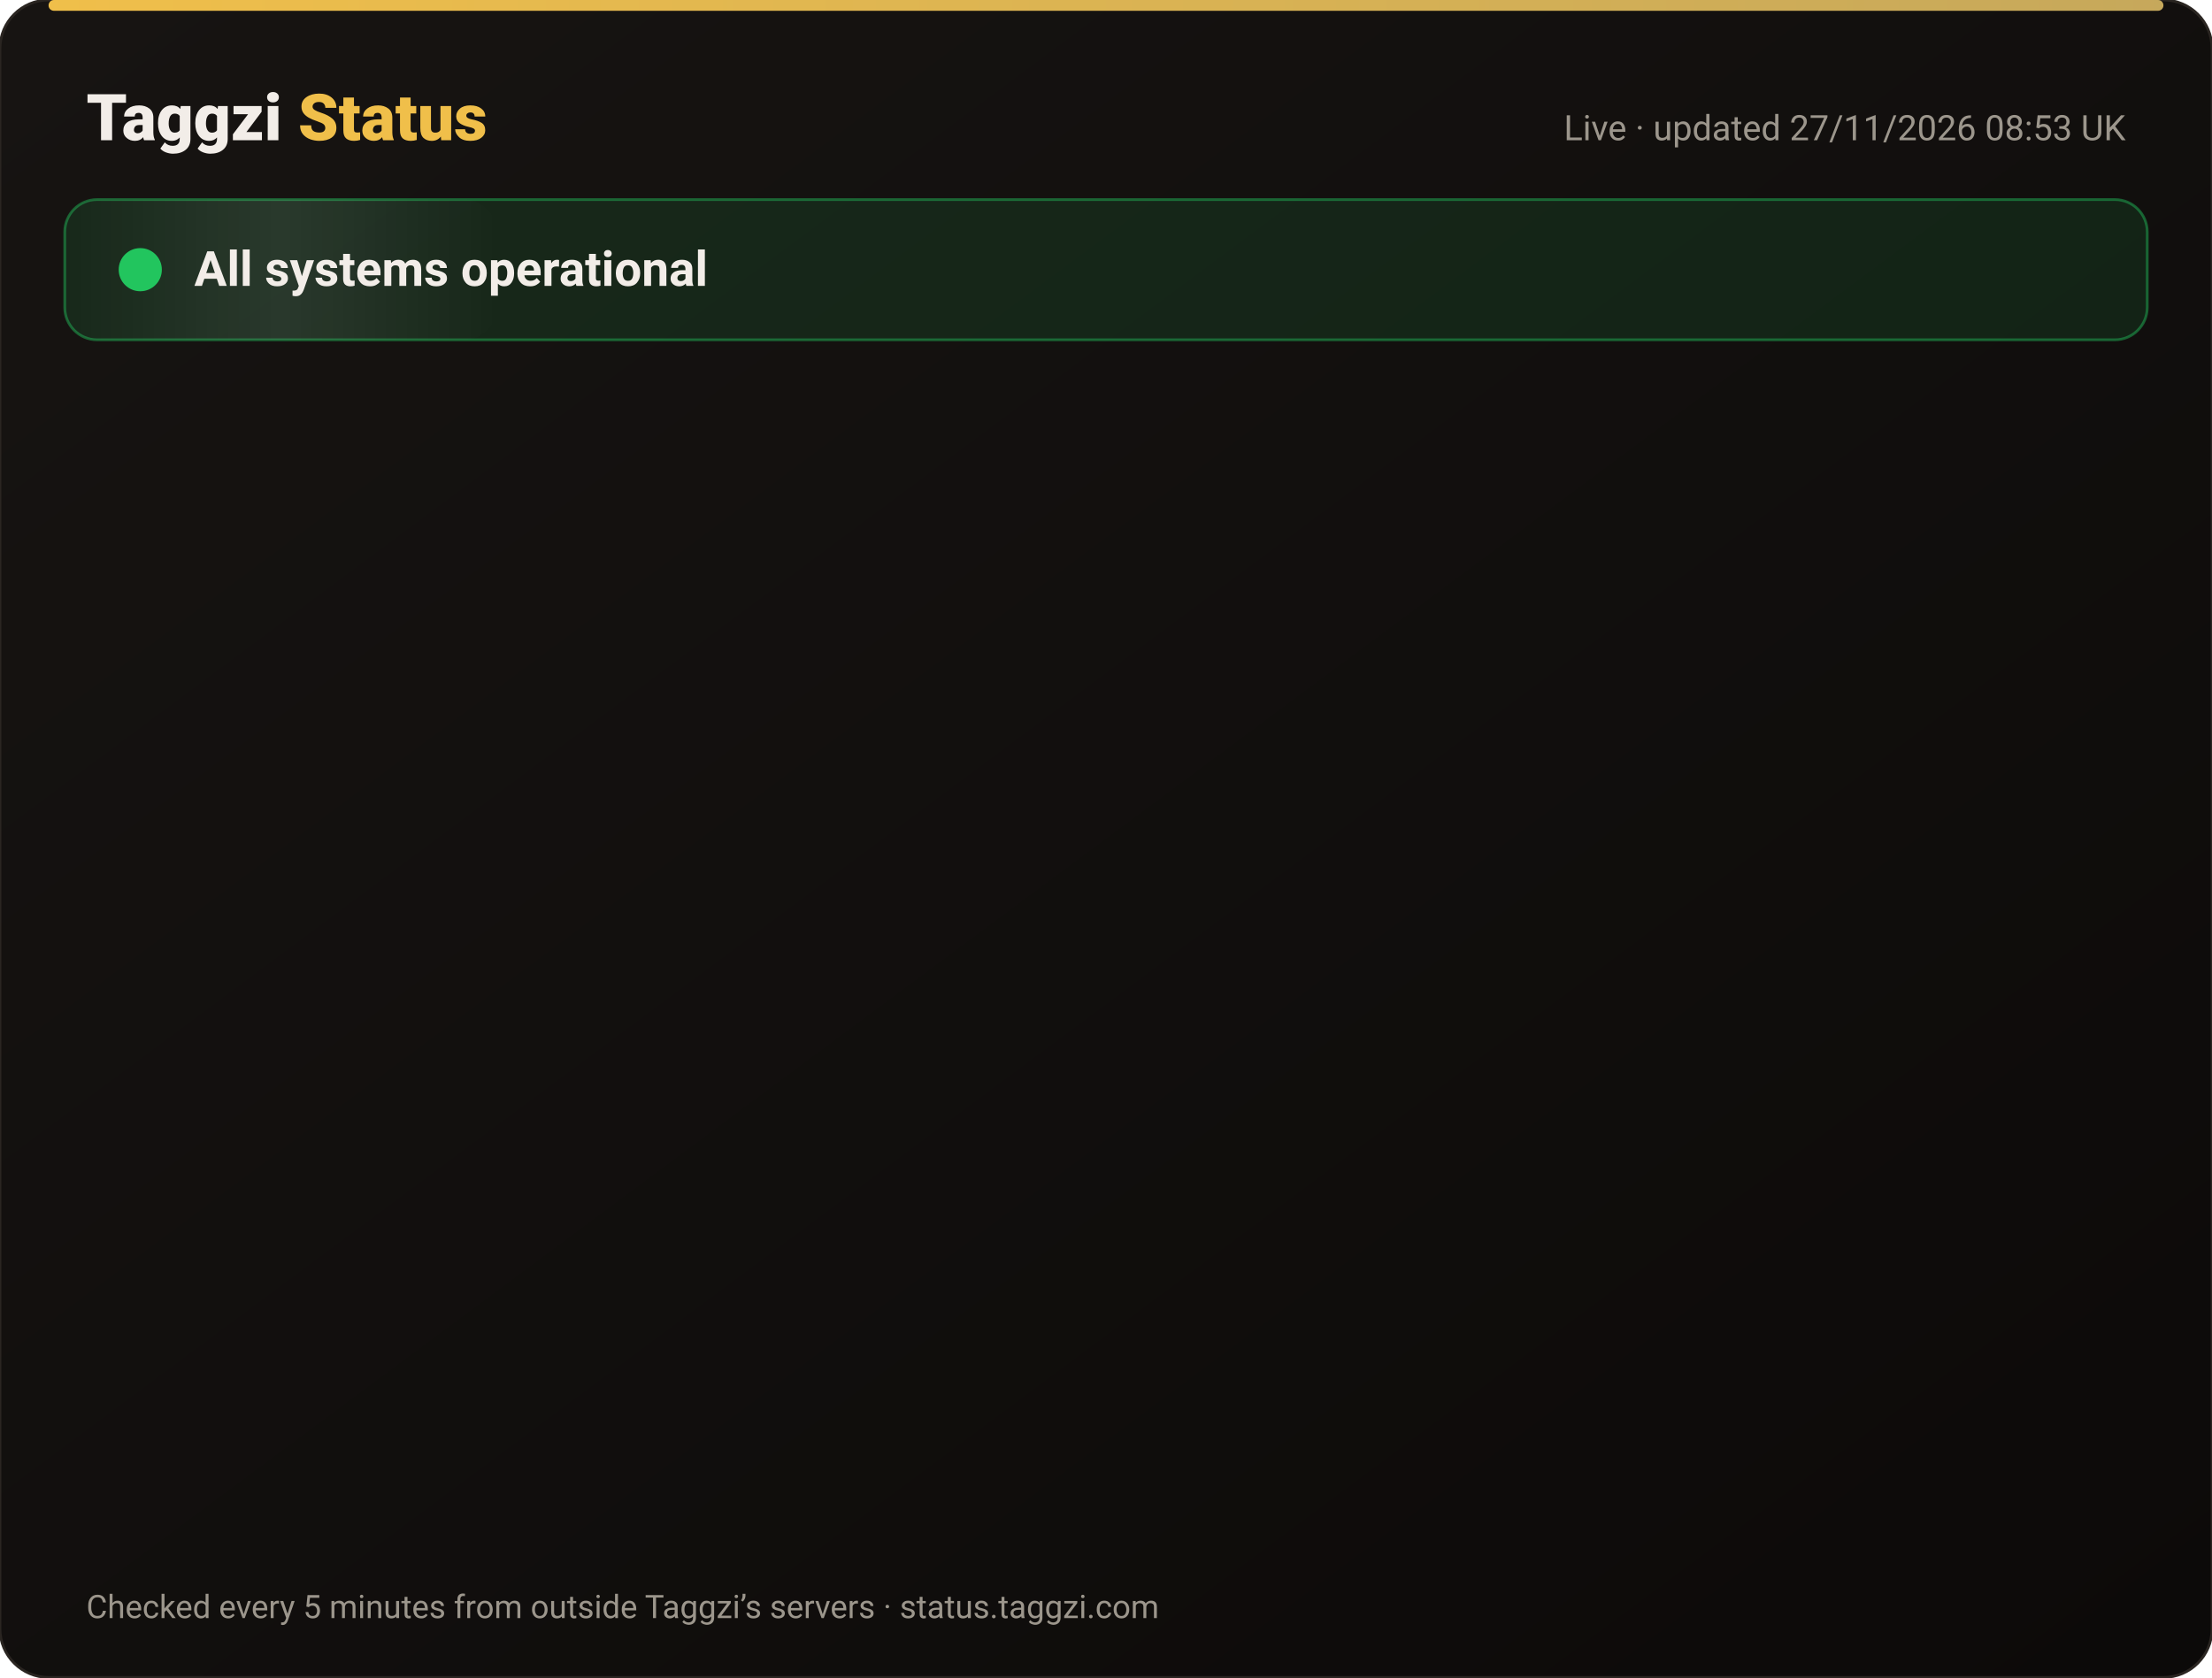
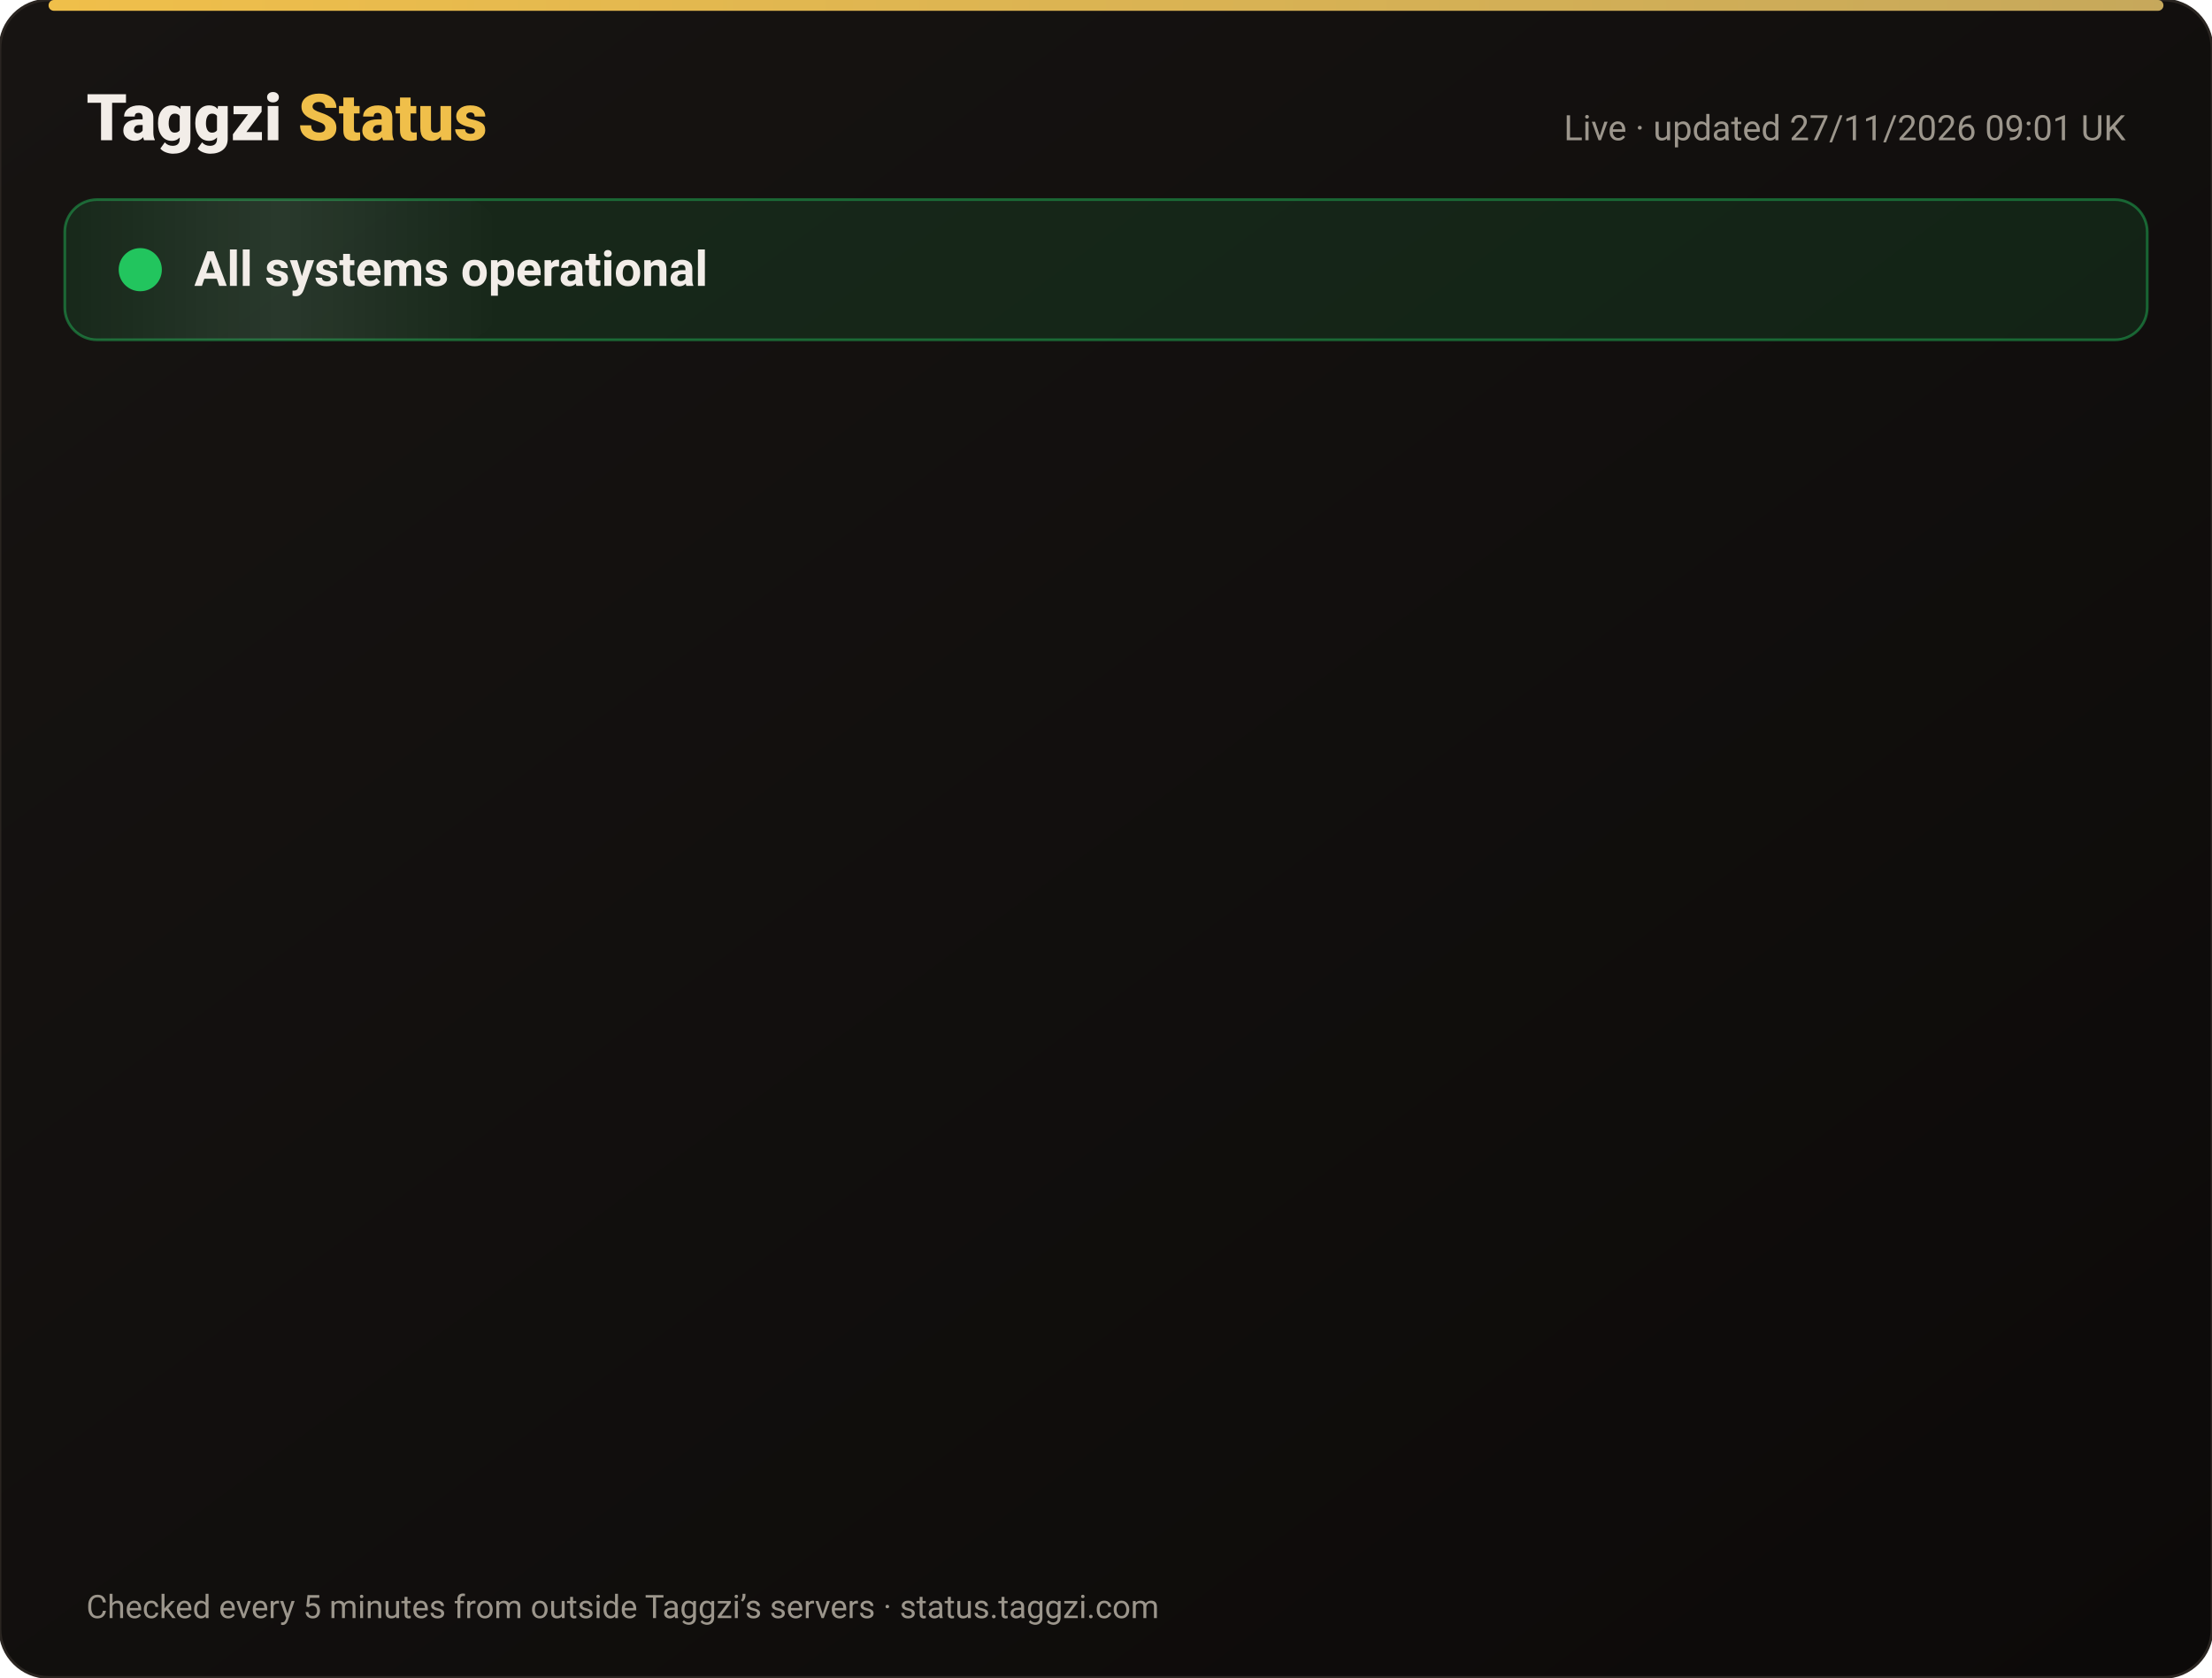
<svg xmlns="http://www.w3.org/2000/svg" width="820" height="622" viewBox="0 0 820 622" font-family="-apple-system,Segoe UI,Roboto,Helvetica,Arial,sans-serif">
  <defs>
    <linearGradient id="bg" x1="0" y1="0" x2="1" y2="1">
      <stop offset="0" stop-color="#171412" />
      <stop offset="1" stop-color="#0C0A09" />
    </linearGradient>
    <linearGradient id="gold" x1="0" x2="1">
      <stop offset="0" stop-color="#F0BF4A" />
      <stop offset="1" stop-color="#c6a85b" />
    </linearGradient>
    <linearGradient id="shine" x1="0" x2="1">
      <stop offset="0" stop-color="#fff" stop-opacity="0" />
      <stop offset=".5" stop-color="#fff" stop-opacity=".08" />
      <stop offset="1" stop-color="#fff" stop-opacity="0" />
    </linearGradient>
  </defs>
  <rect width="820" height="622" rx="18" fill="url(#bg)" stroke="#2a2521" />
  <rect x="18" y="0" width="784" height="4" rx="2" fill="url(#gold)" />
  <text x="32" y="52" font-size="24" font-weight="800" fill="#F2EDE8">Taggzi <tspan fill="#F0BF4A">Status</tspan>
  </text>
-   <text x="788" y="52" font-size="13" fill="#9C968C" text-anchor="end">Live · updated 27/11/2026 08:53 UK</text>
+   <text x="788" y="52" font-size="13" fill="#9C968C" text-anchor="end">Live · updated 27/11/2026 09:01 UK</text>
  <rect x="24" y="74" width="772" height="52" rx="12" fill="#22c55e" fill-opacity=".12" stroke="#22c55e" stroke-opacity=".45" />
  <rect x="24" y="74" width="160" height="52" rx="12" fill="url(#shine)">
    <animate attributeName="x" from="-160" to="820" dur="4s" repeatCount="indefinite" />
  </rect>
  <circle cx="52" cy="100" r="7" fill="#22c55e" />
  <circle cx="52" cy="100" r="7" fill="none" stroke="#22c55e" stroke-width="2">
    <animate attributeName="r" values="7;15;7" dur="2s" repeatCount="indefinite" />
    <animate attributeName="opacity" values=".9;0;.9" dur="2s" repeatCount="indefinite" />
  </circle>
  <text x="72" y="106" font-size="18" font-weight="700" fill="#F2EDE8">All systems operational</text>
  <g opacity="0">
    <animate attributeName="opacity" from="0" to="1" begin="0.00s" dur=".6s" fill="freeze" />
    <line x1="32" y1="188" x2="788" y2="188" stroke="#2a2521" />
    <circle cx="44" cy="166" r="6" fill="#22c55e">
      <animate attributeName="opacity" values="1;.45;1" dur="2.4s" begin="0.00s" repeatCount="indefinite" />
    </circle>
    <text x="62" y="171" font-size="15" font-weight="650" fill="#F2EDE8">Website</text>
    <text x="630" y="171" font-size="13" fill="#9C968C" text-anchor="end">99.98% uptime</text>
    <rect x="648" y="154" width="140" height="24" rx="12" fill="#22c55e" fill-opacity=".14" stroke="#22c55e" stroke-opacity=".5" />
    <text x="718" y="171" font-size="12" font-weight="700" fill="#22c55e" text-anchor="middle">Operational</text>
  </g>
  <g opacity="0">
    <animate attributeName="opacity" from="0" to="1" begin="0.15s" dur=".6s" fill="freeze" />
    <line x1="32" y1="234" x2="788" y2="234" stroke="#2a2521" />
    <circle cx="44" cy="212" r="6" fill="#22c55e">
      <animate attributeName="opacity" values="1;.45;1" dur="2.4s" begin="0.15s" repeatCount="indefinite" />
    </circle>
    <text x="62" y="217" font-size="15" font-weight="650" fill="#F2EDE8">Tag scans</text>
    <text x="630" y="217" font-size="13" fill="#9C968C" text-anchor="end">99.98% uptime</text>
    <rect x="648" y="200" width="140" height="24" rx="12" fill="#22c55e" fill-opacity=".14" stroke="#22c55e" stroke-opacity=".5" />
    <text x="718" y="217" font-size="12" font-weight="700" fill="#22c55e" text-anchor="middle">Operational</text>
  </g>
  <g opacity="0">
    <animate attributeName="opacity" from="0" to="1" begin="0.30s" dur=".6s" fill="freeze" />
    <line x1="32" y1="280" x2="788" y2="280" stroke="#2a2521" />
    <circle cx="44" cy="258" r="6" fill="#22c55e">
      <animate attributeName="opacity" values="1;.45;1" dur="2.4s" begin="0.30s" repeatCount="indefinite" />
    </circle>
    <text x="62" y="263" font-size="15" font-weight="650" fill="#F2EDE8">Manual tag lookup</text>
    <text x="630" y="263" font-size="13" fill="#9C968C" text-anchor="end">99.98% uptime</text>
    <rect x="648" y="246" width="140" height="24" rx="12" fill="#22c55e" fill-opacity=".14" stroke="#22c55e" stroke-opacity=".5" />
    <text x="718" y="263" font-size="12" font-weight="700" fill="#22c55e" text-anchor="middle">Operational</text>
  </g>
  <g opacity="0">
    <animate attributeName="opacity" from="0" to="1" begin="0.45s" dur=".6s" fill="freeze" />
    <line x1="32" y1="326" x2="788" y2="326" stroke="#2a2521" />
    <circle cx="44" cy="304" r="6" fill="#22c55e">
      <animate attributeName="opacity" values="1;.45;1" dur="2.4s" begin="0.45s" repeatCount="indefinite" />
    </circle>
    <text x="62" y="309" font-size="15" font-weight="650" fill="#F2EDE8">App &amp; login</text>
    <text x="630" y="309" font-size="13" fill="#9C968C" text-anchor="end">99.98% uptime</text>
    <rect x="648" y="292" width="140" height="24" rx="12" fill="#22c55e" fill-opacity=".14" stroke="#22c55e" stroke-opacity=".5" />
    <text x="718" y="309" font-size="12" font-weight="700" fill="#22c55e" text-anchor="middle">Operational</text>
  </g>
  <g opacity="0">
    <animate attributeName="opacity" from="0" to="1" begin="0.60s" dur=".6s" fill="freeze" />
    <line x1="32" y1="372" x2="788" y2="372" stroke="#2a2521" />
    <circle cx="44" cy="350" r="6" fill="#22c55e">
      <animate attributeName="opacity" values="1;.45;1" dur="2.4s" begin="0.60s" repeatCount="indefinite" />
    </circle>
    <text x="62" y="355" font-size="15" font-weight="650" fill="#F2EDE8">Community alerts</text>
    <text x="630" y="355" font-size="13" fill="#9C968C" text-anchor="end">99.98% uptime</text>
    <rect x="648" y="338" width="140" height="24" rx="12" fill="#22c55e" fill-opacity=".14" stroke="#22c55e" stroke-opacity=".5" />
    <text x="718" y="355" font-size="12" font-weight="700" fill="#22c55e" text-anchor="middle">Operational</text>
  </g>
  <g opacity="0">
    <animate attributeName="opacity" from="0" to="1" begin="0.75s" dur=".6s" fill="freeze" />
    <line x1="32" y1="418" x2="788" y2="418" stroke="#2a2521" />
    <circle cx="44" cy="396" r="6" fill="#22c55e">
      <animate attributeName="opacity" values="1;.45;1" dur="2.4s" begin="0.75s" repeatCount="indefinite" />
    </circle>
    <text x="62" y="401" font-size="15" font-weight="650" fill="#F2EDE8">Private calling</text>
    <text x="630" y="401" font-size="13" fill="#9C968C" text-anchor="end">99.98% uptime</text>
    <rect x="648" y="384" width="140" height="24" rx="12" fill="#22c55e" fill-opacity=".14" stroke="#22c55e" stroke-opacity=".5" />
    <text x="718" y="401" font-size="12" font-weight="700" fill="#22c55e" text-anchor="middle">Operational</text>
  </g>
  <g opacity="0">
    <animate attributeName="opacity" from="0" to="1" begin="0.90s" dur=".6s" fill="freeze" />
    <line x1="32" y1="464" x2="788" y2="464" stroke="#2a2521" />
    <circle cx="44" cy="442" r="6" fill="#22c55e">
      <animate attributeName="opacity" values="1;.45;1" dur="2.4s" begin="0.90s" repeatCount="indefinite" />
    </circle>
    <text x="62" y="447" font-size="15" font-weight="650" fill="#F2EDE8">Payments</text>
    <text x="630" y="447" font-size="13" fill="#9C968C" text-anchor="end">99.97% uptime</text>
    <rect x="648" y="430" width="140" height="24" rx="12" fill="#22c55e" fill-opacity=".14" stroke="#22c55e" stroke-opacity=".5" />
    <text x="718" y="447" font-size="12" font-weight="700" fill="#22c55e" text-anchor="middle">Operational</text>
  </g>
  <g opacity="0">
    <animate attributeName="opacity" from="0" to="1" begin="1.05s" dur=".6s" fill="freeze" />
    <line x1="32" y1="510" x2="788" y2="510" stroke="#2a2521" />
    <circle cx="44" cy="488" r="6" fill="#22c55e">
      <animate attributeName="opacity" values="1;.45;1" dur="2.4s" begin="1.05s" repeatCount="indefinite" />
    </circle>
    <text x="62" y="493" font-size="15" font-weight="650" fill="#F2EDE8">Email &amp; support</text>
    <text x="630" y="493" font-size="13" fill="#9C968C" text-anchor="end">99.98% uptime</text>
    <rect x="648" y="476" width="140" height="24" rx="12" fill="#22c55e" fill-opacity=".14" stroke="#22c55e" stroke-opacity=".5" />
    <text x="718" y="493" font-size="12" font-weight="700" fill="#22c55e" text-anchor="middle">Operational</text>
  </g>
  <g opacity="0">
    <animate attributeName="opacity" from="0" to="1" begin="1.20s" dur=".6s" fill="freeze" />
    <line x1="32" y1="556" x2="788" y2="556" stroke="#2a2521" />
    <circle cx="44" cy="534" r="6" fill="#22c55e">
      <animate attributeName="opacity" values="1;.45;1" dur="2.4s" begin="1.20s" repeatCount="indefinite" />
    </circle>
    <text x="62" y="539" font-size="15" font-weight="650" fill="#F2EDE8">Secure connection (SSL)</text>
    <text x="630" y="539" font-size="13" fill="#9C968C" text-anchor="end">100.00% uptime</text>
    <rect x="648" y="522" width="140" height="24" rx="12" fill="#22c55e" fill-opacity=".14" stroke="#22c55e" stroke-opacity=".5" />
    <text x="718" y="539" font-size="12" font-weight="700" fill="#22c55e" text-anchor="middle">Operational</text>
  </g>
  <text x="32" y="600" font-size="12" fill="#9C968C">Checked every 5 minutes from outside Taggzi’s servers · status.taggzi.com</text>
</svg>
